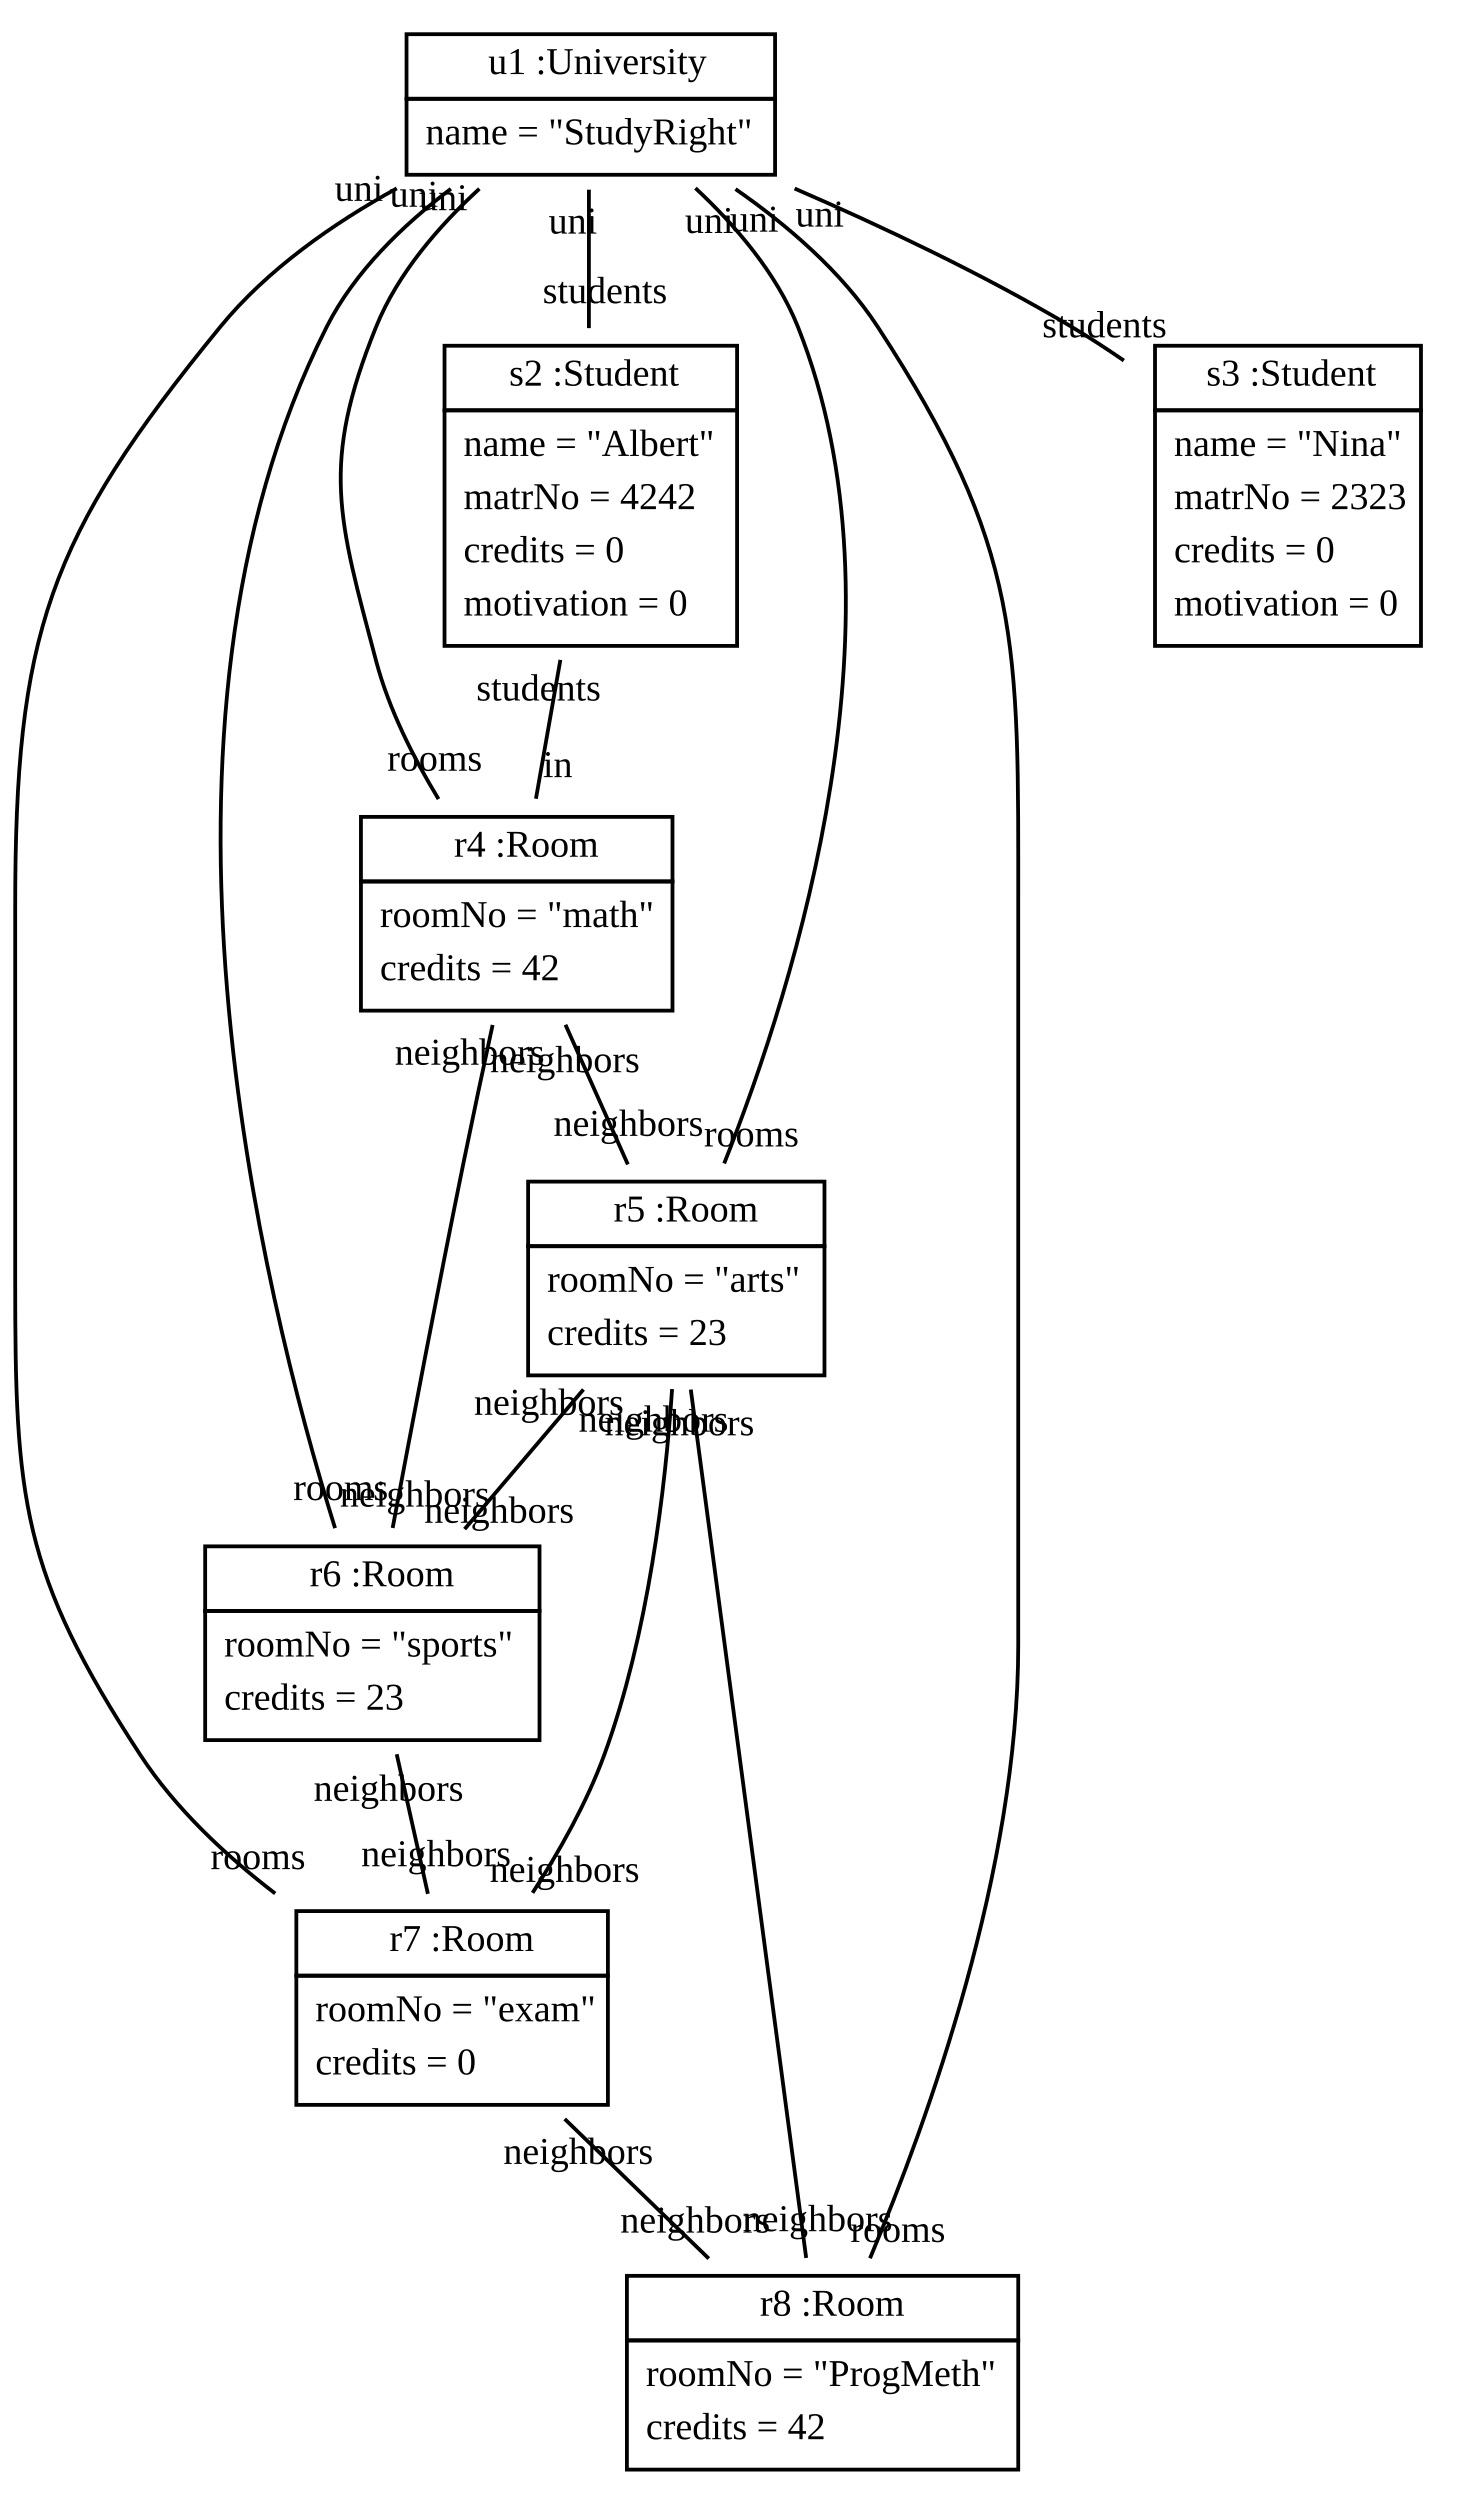
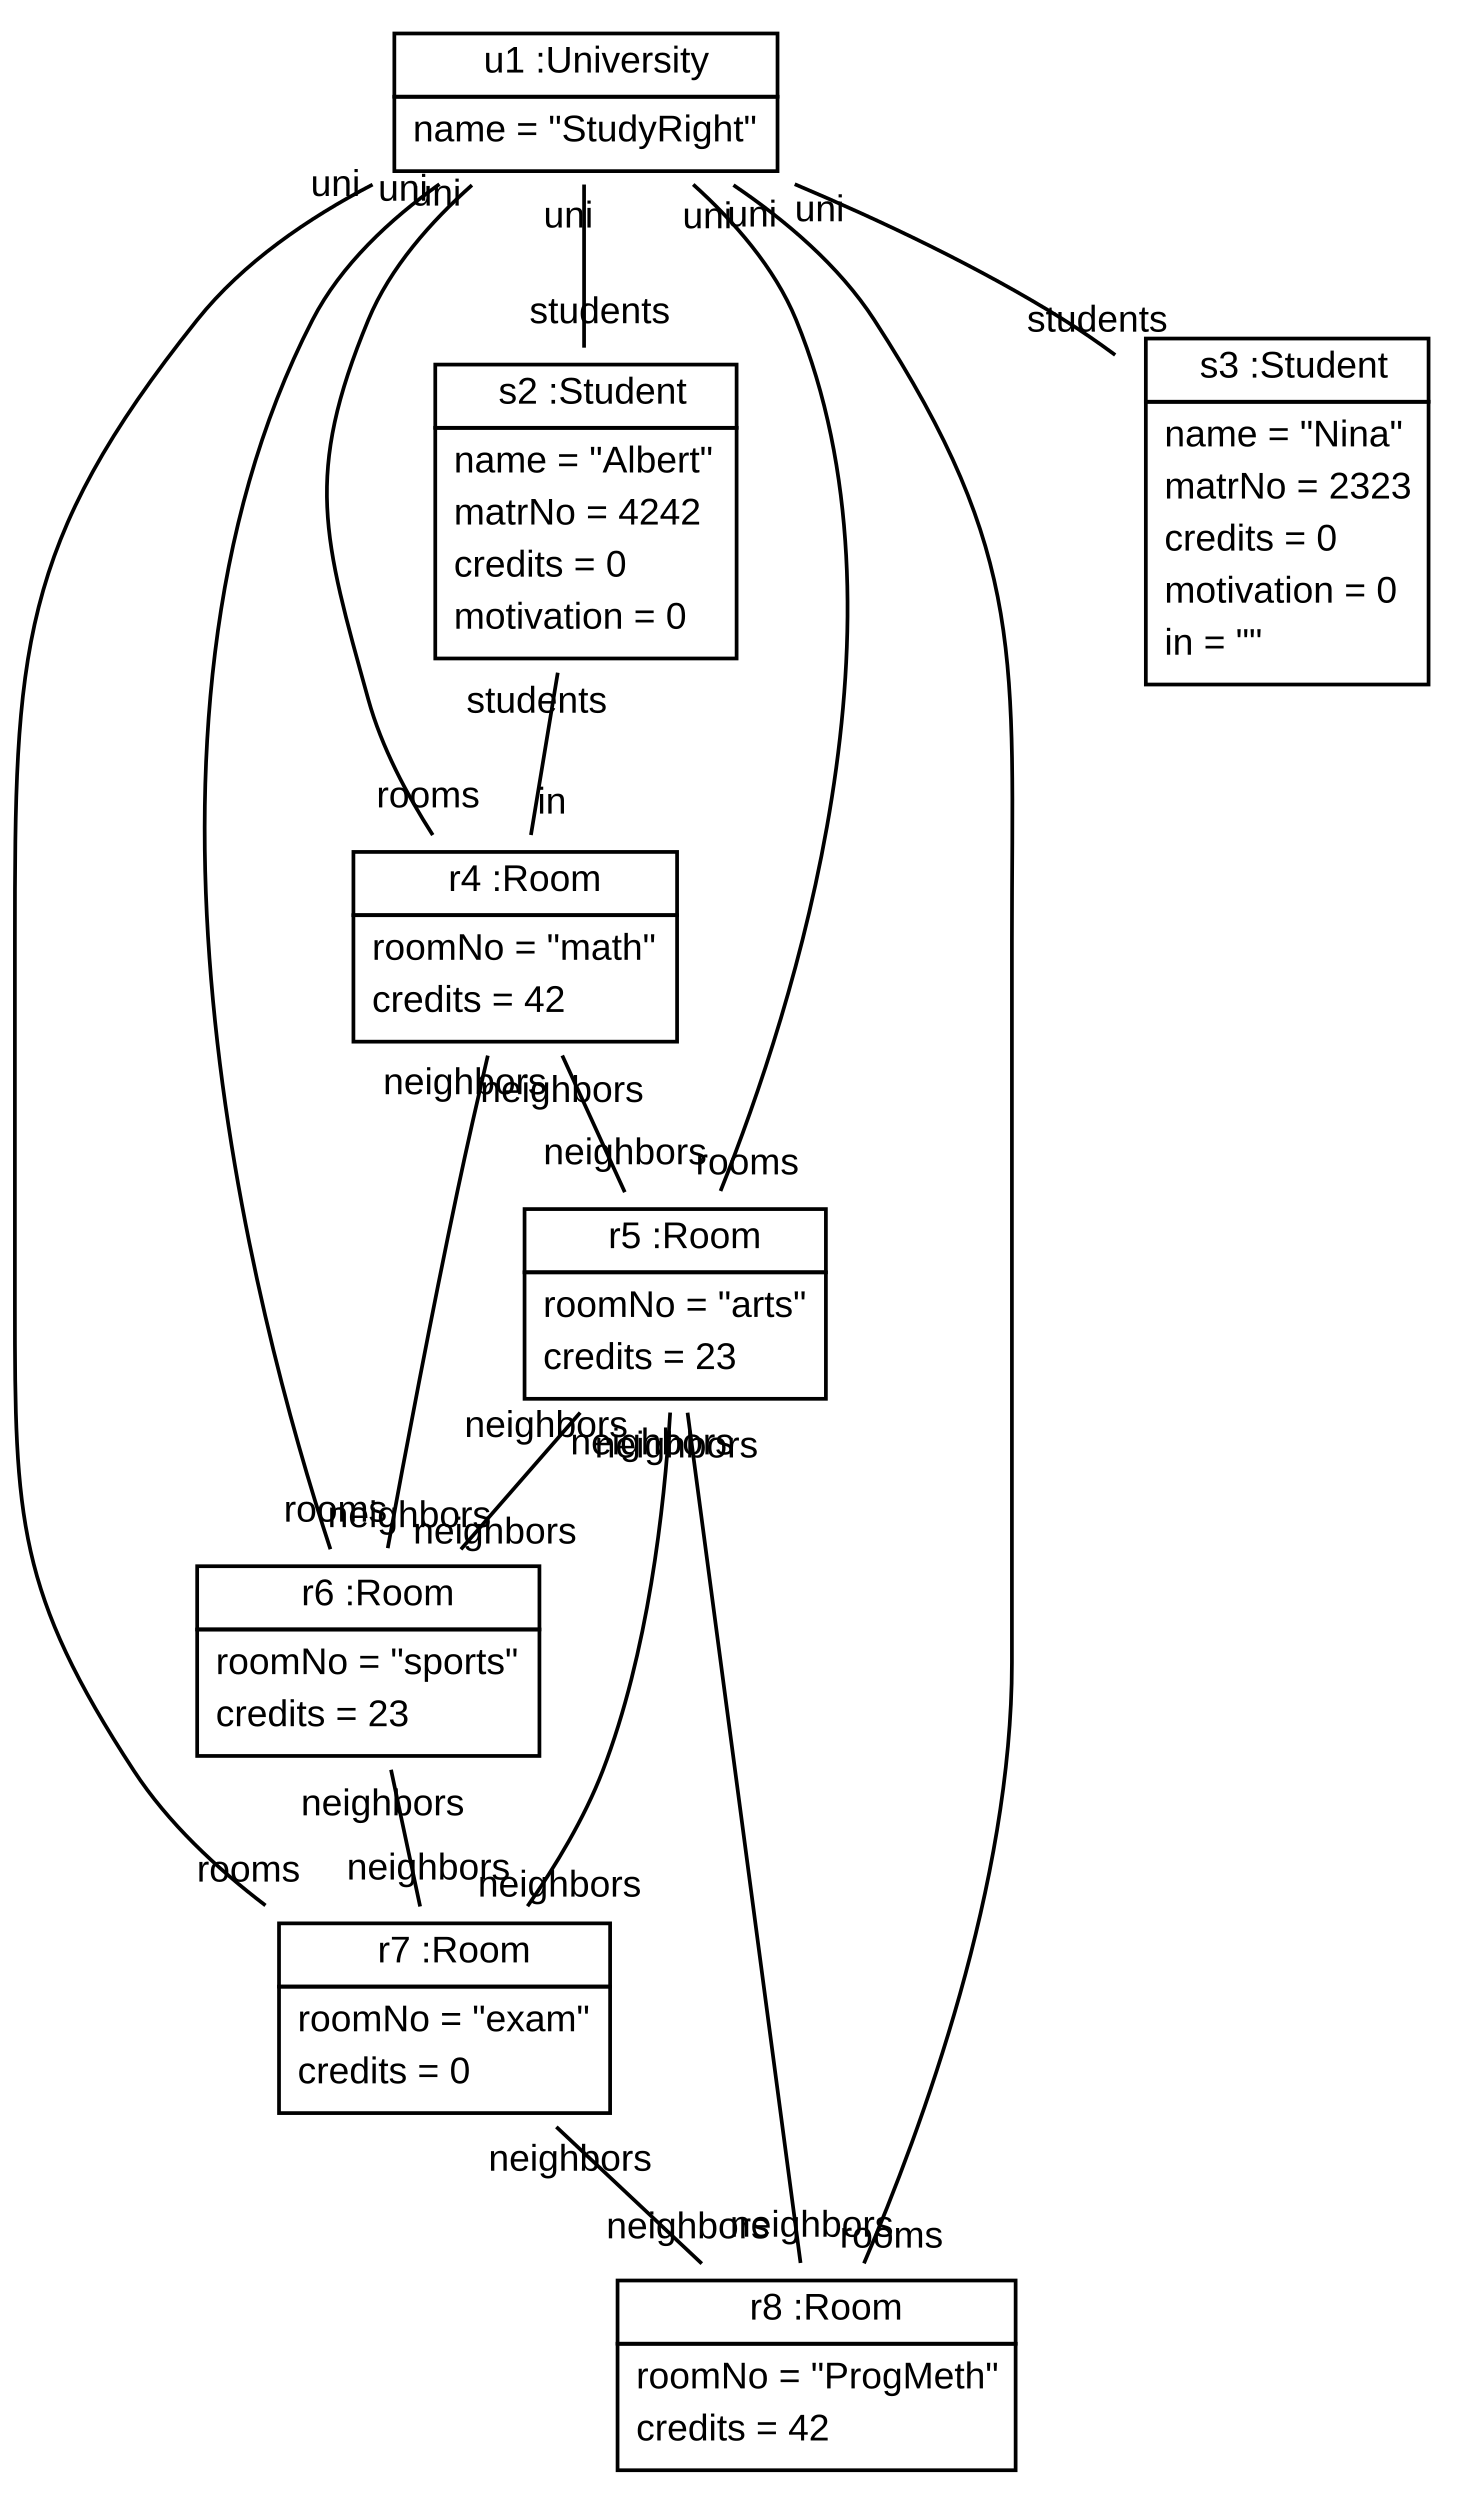
- <svg xmlns="http://www.w3.org/2000/svg" xmlns:xlink="http://www.w3.org/1999/xlink" width="386pt" height="658pt" viewBox="0.00 0.00 386.00 658.00">
-   <g id="graph1" class="graph" transform="scale(1 1) rotate(0) translate(4 654)">
-     <polygon fill="white" stroke="white" points="-4,5 -4,-654 383,-654 383,5 -4,5" />
+ <svg xmlns="http://www.w3.org/2000/svg" xmlns:xlink="http://www.w3.org/1999/xlink" width="396pt" height="672pt" viewBox="0.00 0.00 396.00 672.00">
+   <g id="graph1" class="graph" transform="scale(1 1) rotate(0) translate(4 668)">
+     <polygon fill="white" stroke="white" points="-4,5 -4,-668 393,-668 393,5 -4,5" />
    <g id="node1" class="node">
      <a xlink:href="../examples/org/sdmlib/examples/studyright/University.java" xlink:title="&lt;TABLE&gt;">
-         <polygon fill="none" stroke="black" points="103,-628 103,-645 200,-645 200,-628 103,-628" />
-         <text text-anchor="start" x="121.5" y="-634.5" font-family="Times New Roman,serif" font-size="10.00"> </text>
-         <text text-anchor="start" x="124.5" y="-634.5" font-family="Times New Roman,serif" font-size="10.00">u1 :University</text>
+         <polygon fill="none" stroke="black" points="102,-642 102,-659 205,-659 205,-642 102,-642" />
+         <text text-anchor="start" x="122" y="-648.5" font-family="Arial" font-size="10.00"> </text>
+         <text text-anchor="start" x="126" y="-648.5" font-family="Arial" font-size="10.00">u1 :University</text>
      </a>
-       <polygon fill="none" stroke="black" points="103,-608 103,-628 200,-628 200,-608 103,-608" />
-       <text text-anchor="start" x="108" y="-616" font-family="Times New Roman,serif" font-size="10.00">name = "StudyRight"</text>
+       <polygon fill="none" stroke="black" points="102,-622 102,-642 205,-642 205,-622 102,-622" />
+       <text text-anchor="start" x="107" y="-630" font-family="Arial" font-size="10.00">name = "StudyRight"</text>
    </g>
    <g id="node2" class="node">
      <a xlink:href="../examples/org/sdmlib/examples/studyright/Student.java" xlink:title="&lt;TABLE&gt;">
-         <polygon fill="none" stroke="black" points="113,-546 113,-563 190,-563 190,-546 113,-546" />
-         <text text-anchor="start" x="127" y="-552.5" font-family="Times New Roman,serif" font-size="10.00"> </text>
-         <text text-anchor="start" x="130" y="-552.5" font-family="Times New Roman,serif" font-size="10.00">s2 :Student</text>
+         <polygon fill="none" stroke="black" points="113,-553 113,-570 194,-570 194,-553 113,-553" />
+         <text text-anchor="start" x="126" y="-559.5" font-family="Arial" font-size="10.00"> </text>
+         <text text-anchor="start" x="130" y="-559.5" font-family="Arial" font-size="10.00">s2 :Student</text>
      </a>
-       <polygon fill="none" stroke="black" points="113,-484 113,-546 190,-546 190,-484 113,-484" />
-       <text text-anchor="start" x="118" y="-534" font-family="Times New Roman,serif" font-size="10.00">name = "Albert"</text>
-       <text text-anchor="start" x="118" y="-520" font-family="Times New Roman,serif" font-size="10.00">matrNo = 4242</text>
-       <text text-anchor="start" x="118" y="-506" font-family="Times New Roman,serif" font-size="10.00">credits = 0</text>
-       <text text-anchor="start" x="118" y="-492" font-family="Times New Roman,serif" font-size="10.00">motivation = 0</text>
+       <polygon fill="none" stroke="black" points="113,-491 113,-553 194,-553 194,-491 113,-491" />
+       <text text-anchor="start" x="118" y="-541" font-family="Arial" font-size="10.00">name = "Albert"</text>
+       <text text-anchor="start" x="118" y="-527" font-family="Arial" font-size="10.00">matrNo = 4242</text>
+       <text text-anchor="start" x="118" y="-513" font-family="Arial" font-size="10.00">credits = 0</text>
+       <text text-anchor="start" x="118" y="-499" font-family="Arial" font-size="10.00">motivation = 0</text>
    </g>
    <g id="edge2" class="edge">
-       <path fill="none" stroke="black" d="M151,-604.085C151,-593.409 151,-580.193 151,-567.641" />
-       <text text-anchor="middle" x="155.226" y="-574.204" font-family="Times New Roman,serif" font-size="10.00">students</text>
-       <text text-anchor="middle" x="146.774" y="-592.521" font-family="Times New Roman,serif" font-size="10.00">uni</text>
+       <path fill="none" stroke="black" d="M153,-618.404C153,-605.847 153,-589.579 153,-574.551" />
+       <text text-anchor="middle" x="157.226" y="-581.114" font-family="Arial" font-size="10.00">students</text>
+       <text text-anchor="middle" x="148.774" y="-606.841" font-family="Arial" font-size="10.00">uni</text>
    </g>
    <g id="node3" class="node">
      <a xlink:href="../examples/org/sdmlib/examples/studyright/Room.java" xlink:title="&lt;TABLE&gt;">
-         <polygon fill="none" stroke="black" points="91,-422 91,-439 173,-439 173,-422 91,-422" />
-         <text text-anchor="start" x="112.5" y="-428.5" font-family="Times New Roman,serif" font-size="10.00"> </text>
-         <text text-anchor="start" x="115.5" y="-428.5" font-family="Times New Roman,serif" font-size="10.00">r4 :Room</text>
+         <polygon fill="none" stroke="black" points="91,-422 91,-439 178,-439 178,-422 91,-422" />
+         <text text-anchor="start" x="112.5" y="-428.5" font-family="Arial" font-size="10.00"> </text>
+         <text text-anchor="start" x="116.5" y="-428.5" font-family="Arial" font-size="10.00">r4 :Room</text>
      </a>
-       <polygon fill="none" stroke="black" points="91,-388 91,-422 173,-422 173,-388 91,-388" />
-       <text text-anchor="start" x="96" y="-410" font-family="Times New Roman,serif" font-size="10.00">roomNo = "math"</text>
-       <text text-anchor="start" x="96" y="-396" font-family="Times New Roman,serif" font-size="10.00">credits = 42</text>
+       <polygon fill="none" stroke="black" points="91,-388 91,-422 178,-422 178,-388 91,-388" />
+       <text text-anchor="start" x="96" y="-410" font-family="Arial" font-size="10.00">roomNo = "math"</text>
+       <text text-anchor="start" x="96" y="-396" font-family="Arial" font-size="10.00">credits = 42</text>
    </g>
    <g id="edge6" class="edge">
-       <path fill="none" stroke="black" d="M122.168,-604.312C111.514,-594.529 100.662,-582.016 95,-568 80.35,-531.736 84.993,-517.809 95,-480 98.356,-467.322 104.823,-454.53 111.424,-443.688" />
-       <text text-anchor="middle" x="110.412" y="-451.136" font-family="Times New Roman,serif" font-size="10.00">rooms</text>
-       <text text-anchor="middle" x="112.676" y="-598.668" font-family="Times New Roman,serif" font-size="10.00">uni</text>
+       <path fill="none" stroke="black" d="M122.853,-618.234C111.92,-608.519 100.831,-596.077 95,-582 77.652,-540.117 82.899,-523.688 95,-480 98.548,-467.191 105.367,-454.371 112.324,-443.543" />
+       <text text-anchor="middle" x="111.075" y="-450.965" font-family="Arial" font-size="10.00">rooms</text>
+       <text text-anchor="middle" x="113.311" y="-612.742" font-family="Arial" font-size="10.00">uni</text>
    </g>
    <g id="node4" class="node">
      <a xlink:href="../examples/org/sdmlib/examples/studyright/Room.java" xlink:title="&lt;TABLE&gt;">
-         <polygon fill="none" stroke="black" points="135,-326 135,-343 213,-343 213,-326 135,-326" />
-         <text text-anchor="start" x="154.5" y="-332.5" font-family="Times New Roman,serif" font-size="10.00"> </text>
-         <text text-anchor="start" x="157.5" y="-332.5" font-family="Times New Roman,serif" font-size="10.00">r5 :Room</text>
+         <polygon fill="none" stroke="black" points="137,-326 137,-343 218,-343 218,-326 137,-326" />
+         <text text-anchor="start" x="155.5" y="-332.5" font-family="Arial" font-size="10.00"> </text>
+         <text text-anchor="start" x="159.5" y="-332.5" font-family="Arial" font-size="10.00">r5 :Room</text>
      </a>
-       <polygon fill="none" stroke="black" points="135,-292 135,-326 213,-326 213,-292 135,-292" />
-       <text text-anchor="start" x="140" y="-314" font-family="Times New Roman,serif" font-size="10.00">roomNo = "arts"</text>
-       <text text-anchor="start" x="140" y="-300" font-family="Times New Roman,serif" font-size="10.00">credits = 23</text>
+       <polygon fill="none" stroke="black" points="137,-292 137,-326 218,-326 218,-292 137,-292" />
+       <text text-anchor="start" x="142" y="-314" font-family="Arial" font-size="10.00">roomNo = "arts"</text>
+       <text text-anchor="start" x="142" y="-300" font-family="Arial" font-size="10.00">credits = 23</text>
    </g>
    <g id="edge8" class="edge">
-       <path fill="none" stroke="black" d="M179.036,-604.488C189.595,-594.65 200.398,-582.05 206,-568 236.027,-492.698 205.528,-395.374 186.604,-347.78" />
-       <text text-anchor="middle" x="193.769" y="-352.256" font-family="Times New Roman,serif" font-size="10.00">rooms</text>
-       <text text-anchor="middle" x="182.662" y="-592.669" font-family="Times New Roman,serif" font-size="10.00">uni</text>
+       <path fill="none" stroke="black" d="M182.336,-618.408C193.179,-608.64 204.226,-596.112 210,-582 242.759,-501.929 209.606,-397.625 189.682,-347.862" />
+       <text text-anchor="middle" x="196.863" y="-352.322" font-family="Arial" font-size="10.00">rooms</text>
+       <text text-anchor="middle" x="186.116" y="-606.65" font-family="Arial" font-size="10.00">uni</text>
    </g>
    <g id="node5" class="node">
      <a xlink:href="../examples/org/sdmlib/examples/studyright/Room.java" xlink:title="&lt;TABLE&gt;">
-         <polygon fill="none" stroke="black" points="50,-230 50,-247 138,-247 138,-230 50,-230" />
-         <text text-anchor="start" x="74.5" y="-236.5" font-family="Times New Roman,serif" font-size="10.00"> </text>
-         <text text-anchor="start" x="77.5" y="-236.5" font-family="Times New Roman,serif" font-size="10.00">r6 :Room</text>
+         <polygon fill="none" stroke="black" points="49,-230 49,-247 141,-247 141,-230 49,-230" />
+         <text text-anchor="start" x="73" y="-236.5" font-family="Arial" font-size="10.00"> </text>
+         <text text-anchor="start" x="77" y="-236.5" font-family="Arial" font-size="10.00">r6 :Room</text>
      </a>
-       <polygon fill="none" stroke="black" points="50,-196 50,-230 138,-230 138,-196 50,-196" />
-       <text text-anchor="start" x="55" y="-218" font-family="Times New Roman,serif" font-size="10.00">roomNo = "sports"</text>
-       <text text-anchor="start" x="55" y="-204" font-family="Times New Roman,serif" font-size="10.00">credits = 23</text>
+       <polygon fill="none" stroke="black" points="49,-196 49,-230 141,-230 141,-196 49,-196" />
+       <text text-anchor="start" x="54" y="-218" font-family="Arial" font-size="10.00">roomNo = "sports"</text>
+       <text text-anchor="start" x="54" y="-204" font-family="Arial" font-size="10.00">credits = 23</text>
    </g>
    <g id="edge10" class="edge">
-       <path fill="none" stroke="black" d="M114.677,-604.3C102.108,-594.82 89.343,-582.524 82,-568 28.458,-462.1 64.917,-313.633 84.186,-251.795" />
-       <text text-anchor="middle" x="85.68" y="-259.183" font-family="Times New Roman,serif" font-size="10.00">rooms</text>
-       <text text-anchor="middle" x="104.927" y="-599.58" font-family="Times New Roman,serif" font-size="10.00">uni</text>
+       <path fill="none" stroke="black" d="M114.114,-618.5C100.932,-609.111 87.626,-596.826 80,-582 23.08,-471.33 63.984,-315.128 84.813,-251.57" />
+       <text text-anchor="middle" x="86.165" y="-258.978" font-family="Arial" font-size="10.00">rooms</text>
+       <text text-anchor="middle" x="104.308" y="-614.041" font-family="Arial" font-size="10.00">uni</text>
    </g>
    <g id="node6" class="node">
      <a xlink:href="../examples/org/sdmlib/examples/studyright/Room.java" xlink:title="&lt;TABLE&gt;">
-         <polygon fill="none" stroke="black" points="74,-134 74,-151 156,-151 156,-134 74,-134" />
-         <text text-anchor="start" x="95.5" y="-140.5" font-family="Times New Roman,serif" font-size="10.00"> </text>
-         <text text-anchor="start" x="98.5" y="-140.5" font-family="Times New Roman,serif" font-size="10.00">r7 :Room</text>
+         <polygon fill="none" stroke="black" points="71,-134 71,-151 160,-151 160,-134 71,-134" />
+         <text text-anchor="start" x="93.5" y="-140.5" font-family="Arial" font-size="10.00"> </text>
+         <text text-anchor="start" x="97.5" y="-140.5" font-family="Arial" font-size="10.00">r7 :Room</text>
      </a>
-       <polygon fill="none" stroke="black" points="74,-100 74,-134 156,-134 156,-100 74,-100" />
-       <text text-anchor="start" x="79" y="-122" font-family="Times New Roman,serif" font-size="10.00">roomNo = "exam"</text>
-       <text text-anchor="start" x="79" y="-108" font-family="Times New Roman,serif" font-size="10.00">credits = 0</text>
+       <polygon fill="none" stroke="black" points="71,-100 71,-134 160,-134 160,-100 71,-100" />
+       <text text-anchor="start" x="76" y="-122" font-family="Arial" font-size="10.00">roomNo = "exam"</text>
+       <text text-anchor="start" x="76" y="-108" font-family="Arial" font-size="10.00">credits = 0</text>
    </g>
    <g id="edge12" class="edge">
-       <path fill="none" stroke="black" d="M100.428,-604.417C83.766,-595.238 66.361,-583.112 54,-568 8.344,-512.183 0,-487.111 0,-415 0,-415 0,-415 0,-317 0,-259.541 1.544,-240.084 33,-192 42.15,-178.014 55.313,-165.686 68.424,-155.63" />
-       <text text-anchor="middle" x="63.903" y="-162.049" font-family="Times New Roman,serif" font-size="10.00">rooms</text>
-       <text text-anchor="middle" x="90.459" y="-601.125" font-family="Times New Roman,serif" font-size="10.00">uni</text>
+       <path fill="none" stroke="black" d="M96.146,-618.387C78.919,-609.418 61.318,-597.429 49,-582 0.74,-521.55 0,-492.351 0,-415 0,-415 0,-415 0,-317 0,-259.653 0.643,-240.015 32,-192 41.107,-178.055 54.227,-165.811 67.357,-155.82" />
+       <text text-anchor="middle" x="62.803" y="-162.223" font-family="Arial" font-size="10.00">rooms</text>
+       <text text-anchor="middle" x="86.163" y="-615.318" font-family="Arial" font-size="10.00">uni</text>
    </g>
    <g id="node7" class="node">
      <a xlink:href="../examples/org/sdmlib/examples/studyright/Room.java" xlink:title="&lt;TABLE&gt;">
-         <polygon fill="none" stroke="black" points="161,-38 161,-55 264,-55 264,-38 161,-38" />
-         <text text-anchor="start" x="193" y="-44.5" font-family="Times New Roman,serif" font-size="10.00"> </text>
-         <text text-anchor="start" x="196" y="-44.5" font-family="Times New Roman,serif" font-size="10.00">r8 :Room</text>
+         <polygon fill="none" stroke="black" points="162,-38 162,-55 269,-55 269,-38 162,-38" />
+         <text text-anchor="start" x="193.5" y="-44.5" font-family="Arial" font-size="10.00"> </text>
+         <text text-anchor="start" x="197.5" y="-44.5" font-family="Arial" font-size="10.00">r8 :Room</text>
      </a>
-       <polygon fill="none" stroke="black" points="161,-4 161,-38 264,-38 264,-4 161,-4" />
-       <text text-anchor="start" x="166" y="-26" font-family="Times New Roman,serif" font-size="10.00">roomNo = "ProgMeth"</text>
-       <text text-anchor="start" x="166" y="-12" font-family="Times New Roman,serif" font-size="10.00">credits = 42</text>
+       <polygon fill="none" stroke="black" points="162,-4 162,-38 269,-38 269,-4 162,-4" />
+       <text text-anchor="start" x="167" y="-26" font-family="Arial" font-size="10.00">roomNo = "ProgMeth"</text>
+       <text text-anchor="start" x="167" y="-12" font-family="Arial" font-size="10.00">credits = 42</text>
    </g>
    <g id="edge14" class="edge">
-       <path fill="none" stroke="black" d="M189.586,-604.229C203.256,-594.74 217.568,-582.457 227,-568 265.229,-509.408 264,-484.96 264,-415 264,-415 264,-415 264,-221 264,-162.006 240.39,-96.248 224.988,-59.626" />
-       <text text-anchor="middle" x="232.33" y="-63.916" font-family="Times New Roman,serif" font-size="10.00">rooms</text>
-       <text text-anchor="middle" x="194.518" y="-593.029" font-family="Times New Roman,serif" font-size="10.00">uni</text>
+       <path fill="none" stroke="black" d="M193.156,-618.245C207.079,-608.827 221.551,-596.589 231,-582 272.326,-518.191 268,-491.022 268,-415 268,-415 268,-415 268,-221 268,-161.927 243.936,-96.195 228.237,-59.601" />
+       <text text-anchor="middle" x="235.626" y="-63.839" font-family="Arial" font-size="10.00">rooms</text>
+       <text text-anchor="middle" x="198.188" y="-607.103" font-family="Arial" font-size="10.00">uni</text>
    </g>
    <g id="node8" class="node">
      <a xlink:href="../examples/org/sdmlib/examples/studyright/Student.java" xlink:title="&lt;TABLE&gt;">
-         <polygon fill="none" stroke="black" points="300,-546 300,-563 370,-563 370,-546 300,-546" />
-         <text text-anchor="start" x="310.5" y="-552.5" font-family="Times New Roman,serif" font-size="10.00"> </text>
-         <text text-anchor="start" x="313.5" y="-552.5" font-family="Times New Roman,serif" font-size="10.00">s3 :Student</text>
+         <polygon fill="none" stroke="black" points="304,-560 304,-577 380,-577 380,-560 304,-560" />
+         <text text-anchor="start" x="314.5" y="-566.5" font-family="Arial" font-size="10.00"> </text>
+         <text text-anchor="start" x="318.5" y="-566.5" font-family="Arial" font-size="10.00">s3 :Student</text>
      </a>
-       <polygon fill="none" stroke="black" points="300,-484 300,-546 370,-546 370,-484 300,-484" />
-       <text text-anchor="start" x="305" y="-534" font-family="Times New Roman,serif" font-size="10.00">name = "Nina"</text>
-       <text text-anchor="start" x="305" y="-520" font-family="Times New Roman,serif" font-size="10.00">matrNo = 2323</text>
-       <text text-anchor="start" x="305" y="-506" font-family="Times New Roman,serif" font-size="10.00">credits = 0</text>
-       <text text-anchor="start" x="305" y="-492" font-family="Times New Roman,serif" font-size="10.00">motivation = 0</text>
+       <polygon fill="none" stroke="black" points="304,-484 304,-560 380,-560 380,-484 304,-484" />
+       <text text-anchor="start" x="309" y="-548" font-family="Arial" font-size="10.00">name = "Nina"</text>
+       <text text-anchor="start" x="309" y="-534" font-family="Arial" font-size="10.00">matrNo = 2323</text>
+       <text text-anchor="start" x="309" y="-520" font-family="Arial" font-size="10.00">credits = 0</text>
+       <text text-anchor="start" x="309" y="-506" font-family="Arial" font-size="10.00">motivation = 0</text>
+       <text text-anchor="start" x="309" y="-492" font-family="Arial" font-size="10.00">in = ""</text>
    </g>
    <g id="edge4" class="edge">
-       <path fill="none" stroke="black" d="M205.143,-604.376C228.183,-594.39 254.991,-581.71 278,-568 282.579,-565.272 287.228,-562.247 291.794,-559.102" />
-       <text text-anchor="middle" x="286.704" y="-565.21" font-family="Times New Roman,serif" font-size="10.00">students</text>
-       <text text-anchor="middle" x="211.748" y="-594.368" font-family="Times New Roman,serif" font-size="10.00">uni</text>
+       <path fill="none" stroke="black" d="M209.625,-618.488C232.794,-608.691 259.408,-596.121 282,-582 286.599,-579.125 291.226,-575.928 295.76,-572.58" />
+       <text text-anchor="middle" x="290.952" y="-578.848" font-family="Arial" font-size="10.00">students</text>
+       <text text-anchor="middle" x="216.289" y="-608.533" font-family="Arial" font-size="10.00">uni</text>
    </g>
    <g id="edge16" class="edge">
-       <path fill="none" stroke="black" d="M143.491,-480.316C141.333,-468.052 139.032,-454.973 137.06,-443.765" />
-       <text text-anchor="middle" x="142.793" y="-449.458" font-family="Times New Roman,serif" font-size="10.00">in</text>
-       <text text-anchor="middle" x="137.758" y="-469.622" font-family="Times New Roman,serif" font-size="10.00">students</text>
+       <path fill="none" stroke="black" d="M145.925,-487.178C143.52,-472.618 140.892,-456.713 138.716,-443.547" />
+       <text text-anchor="middle" x="144.363" y="-449.3" font-family="Arial" font-size="10.00">in</text>
+       <text text-anchor="middle" x="140.278" y="-476.425" font-family="Arial" font-size="10.00">students</text>
    </g>
    <g id="edge18" class="edge">
-       <path fill="none" stroke="black" d="M144.83,-384.286C150.04,-372.624 156.046,-359.182 161.249,-347.538" />
-       <text text-anchor="middle" x="161.41" y="-355.037" font-family="Times New Roman,serif" font-size="10.00">neighbors</text>
-       <text text-anchor="middle" x="144.668" y="-371.787" font-family="Times New Roman,serif" font-size="10.00">neighbors</text>
+       <path fill="none" stroke="black" d="M147.135,-384.286C152.47,-372.624 158.619,-359.182 163.945,-347.538" />
+       <text text-anchor="middle" x="164.018" y="-355.038" font-family="Arial" font-size="10.00">neighbors</text>
+       <text text-anchor="middle" x="147.062" y="-371.786" font-family="Arial" font-size="10.00">neighbors</text>
    </g>
    <g id="edge20" class="edge">
-       <path fill="none" stroke="black" d="M125.658,-384.231C123.209,-372.946 120.419,-359.877 118,-348 111.297,-315.087 104.093,-277.191 99.346,-251.832" />
-       <text text-anchor="middle" x="105.171" y="-257.46" font-family="Times New Roman,serif" font-size="10.00">neighbors</text>
-       <text text-anchor="middle" x="119.609" y="-373.768" font-family="Times New Roman,serif" font-size="10.00">neighbors</text>
+       <path fill="none" stroke="black" d="M127.124,-384.253C124.489,-372.97 121.514,-359.898 119,-348 112.056,-315.137 104.897,-277.231 100.226,-251.857" />
+       <text text-anchor="middle" x="106.029" y="-257.501" font-family="Arial" font-size="10.00">neighbors</text>
+       <text text-anchor="middle" x="120.953" y="-373.884" font-family="Arial" font-size="10.00">neighbors</text>
    </g>
    <g id="edge22" class="edge">
-       <path fill="none" stroke="black" d="M149.563,-288.286C139.637,-276.624 128.198,-263.182 118.288,-251.538" />
-       <text text-anchor="middle" x="127.38" y="-253.201" font-family="Times New Roman,serif" font-size="10.00">neighbors</text>
-       <text text-anchor="middle" x="140.47" y="-281.623" font-family="Times New Roman,serif" font-size="10.00">neighbors</text>
+       <path fill="none" stroke="black" d="M151.952,-288.286C141.778,-276.624 130.053,-263.182 119.895,-251.538" />
+       <text text-anchor="middle" x="129.037" y="-253.09" font-family="Arial" font-size="10.00">neighbors</text>
+       <text text-anchor="middle" x="142.809" y="-281.735" font-family="Arial" font-size="10.00">neighbors</text>
    </g>
    <g id="edge24" class="edge">
-       <path fill="none" stroke="black" d="M172.894,-288.397C171.144,-262.528 166.631,-223.74 155,-192 150.395,-179.434 143.198,-166.666 136.17,-155.811" />
-       <text text-anchor="middle" x="144.605" y="-158.683" font-family="Times New Roman,serif" font-size="10.00">neighbors</text>
-       <text text-anchor="middle" x="167.999" y="-277.177" font-family="Times New Roman,serif" font-size="10.00">neighbors</text>
+       <path fill="none" stroke="black" d="M176.141,-288.305C174.558,-262.372 170.15,-223.545 158,-192 153.088,-179.247 145.359,-166.44 137.8,-155.606" />
+       <text text-anchor="middle" x="146.413" y="-158.187" font-family="Arial" font-size="10.00">neighbors</text>
+       <text text-anchor="middle" x="171.298" y="-277.056" font-family="Arial" font-size="10.00">neighbors</text>
    </g>
    <g id="edge26" class="edge">
-       <path fill="none" stroke="black" d="M177.818,-288.268C185.101,-233.449 200.903,-114.517 208.185,-59.713" />
-       <text text-anchor="middle" x="211.181" y="-66.754" font-family="Times New Roman,serif" font-size="10.00">neighbors</text>
-       <text text-anchor="middle" x="174.822" y="-276.227" font-family="Times New Roman,serif" font-size="10.00">neighbors</text>
+       <path fill="none" stroke="black" d="M180.818,-288.268C188.101,-233.449 203.903,-114.517 211.185,-59.713" />
+       <text text-anchor="middle" x="214.181" y="-66.754" font-family="Arial" font-size="10.00">neighbors</text>
+       <text text-anchor="middle" x="177.822" y="-276.227" font-family="Arial" font-size="10.00">neighbors</text>
    </g>
    <g id="edge28" class="edge">
-       <path fill="none" stroke="black" d="M100.415,-192.286C103.02,-180.624 106.023,-167.182 108.624,-155.538" />
-       <text text-anchor="middle" x="110.773" y="-162.805" font-family="Times New Roman,serif" font-size="10.00">neighbors</text>
-       <text text-anchor="middle" x="98.266" y="-180.02" font-family="Times New Roman,serif" font-size="10.00">neighbors</text>
+       <path fill="none" stroke="black" d="M101.109,-192.286C103.591,-180.624 106.451,-167.182 108.928,-155.538" />
+       <text text-anchor="middle" x="111.176" y="-162.782" font-family="Arial" font-size="10.00">neighbors</text>
+       <text text-anchor="middle" x="98.862" y="-180.042" font-family="Arial" font-size="10.00">neighbors</text>
    </g>
    <g id="edge30" class="edge">
-       <path fill="none" stroke="black" d="M144.63,-96.286C156.665,-84.624 170.535,-71.182 182.551,-59.538" />
-       <text text-anchor="middle" x="178.984" y="-66.38" font-family="Times New Roman,serif" font-size="10.00">neighbors</text>
-       <text text-anchor="middle" x="148.198" y="-84.444" font-family="Times New Roman,serif" font-size="10.00">neighbors</text>
+       <path fill="none" stroke="black" d="M145.547,-96.286C157.953,-84.624 172.253,-71.182 184.64,-59.538" />
+       <text text-anchor="middle" x="180.931" y="-66.325" font-family="Arial" font-size="10.00">neighbors</text>
+       <text text-anchor="middle" x="149.256" y="-84.499" font-family="Arial" font-size="10.00">neighbors</text>
    </g>
  </g>
</svg>
